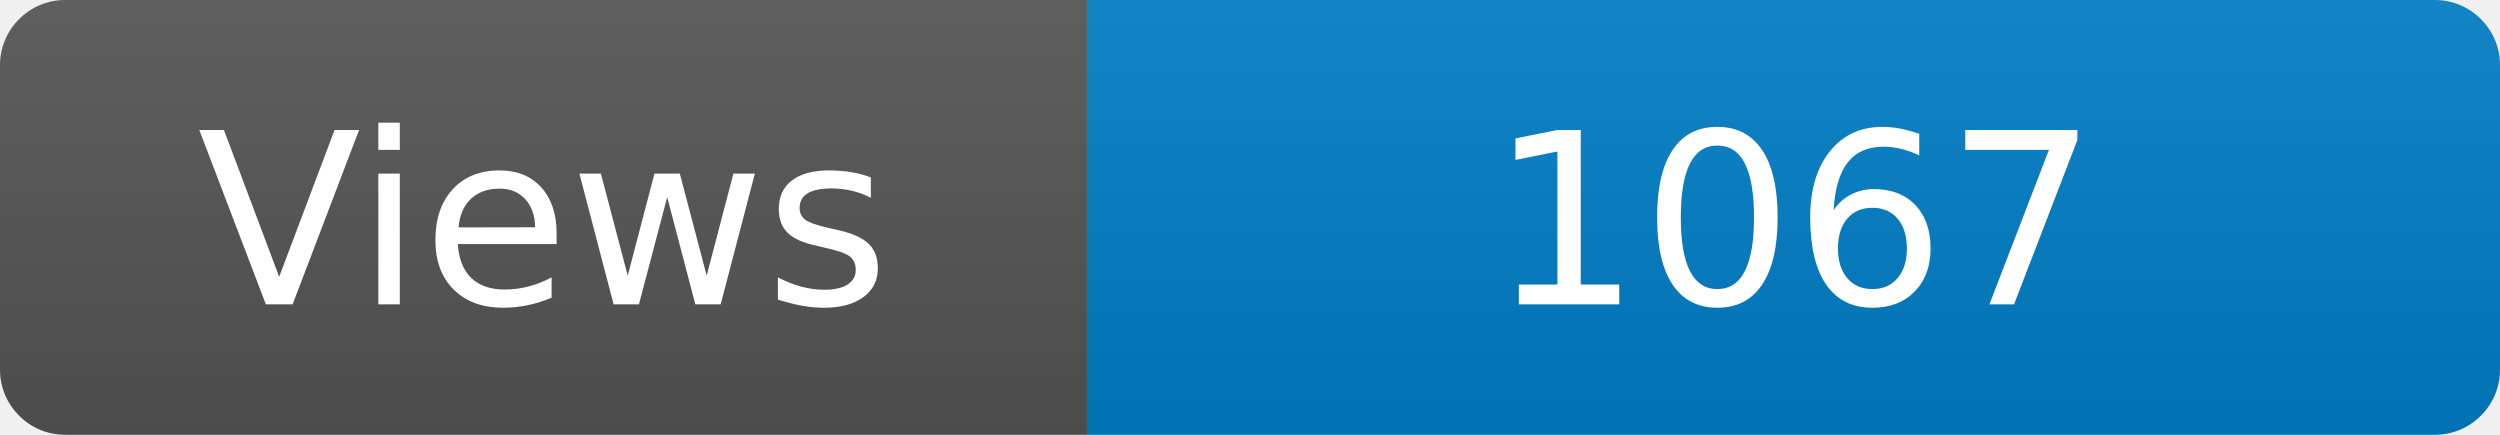
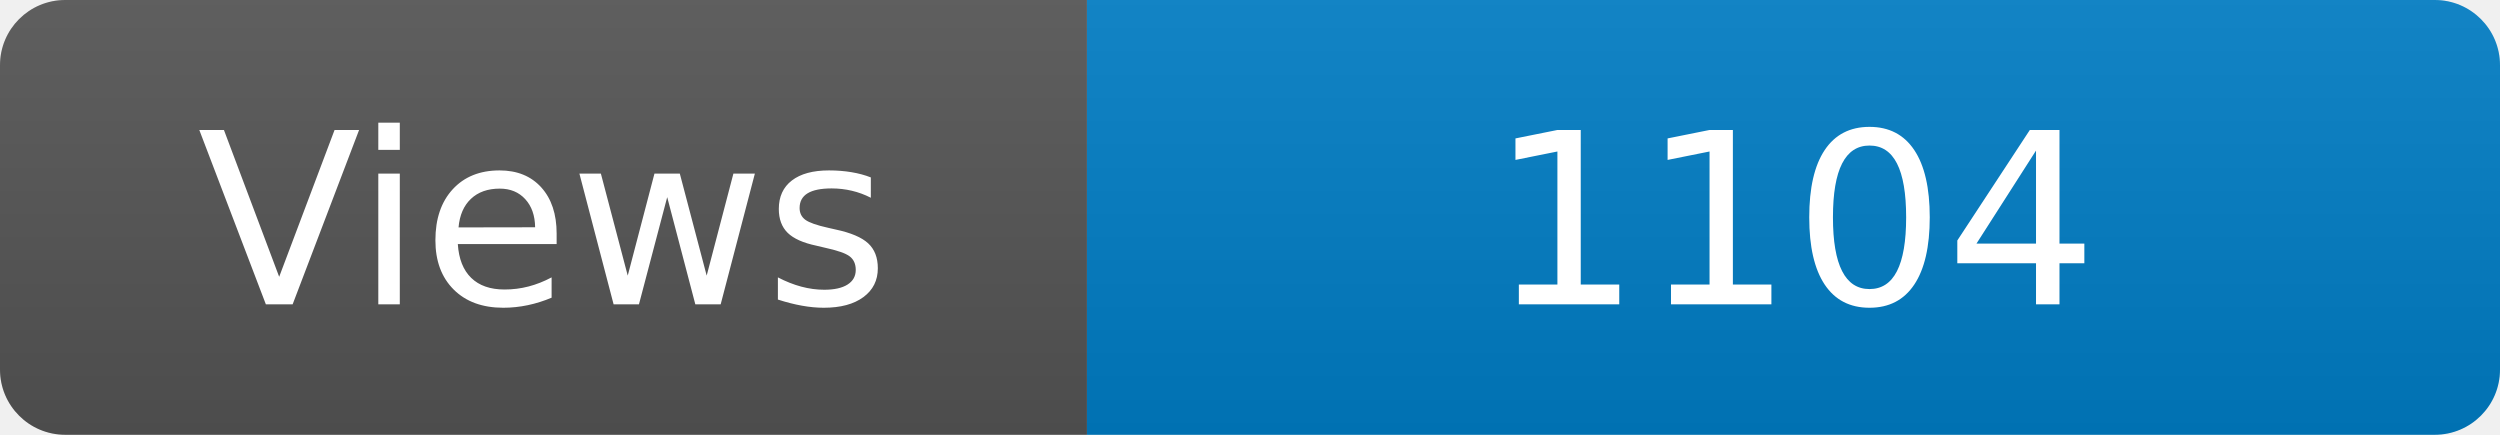
<svg xmlns="http://www.w3.org/2000/svg" width="115" height="20" role="img" aria-label="Maintained?: yes">
  <linearGradient id="s" x2="0" y2="100%">
    <stop offset="0" stop-color="#bbb" stop-opacity=".1" />
    <stop offset="1" stop-opacity=".1" />
  </linearGradient>
  <clipPath id="r">
    <rect width="115" height="20" rx="3" fill="#fff" />
  </clipPath>
  <g clip-path="url(#r)">
    <rect width="50" height="20" fill="#555" />
    <rect x="50" width="160" height="20" fill="#007ec6" />
    <rect width="115" height="20" fill="url(#s)" />
  </g>
  <g fill="#fff" text-anchor="middle" font-family="Verdana,Geneva,DejaVu Sans,sans-serif" font-size="110">
    <text x="250" y="140" transform="scale(.1)" fill="#fff">Views</text>
-     <text x="825" y="140" transform="scale(.1)" fill="#fff">1067</text>
+     <text x="825" y="140" transform="scale(.1)" fill="#fff">1104</text>
  </g>
</svg>
